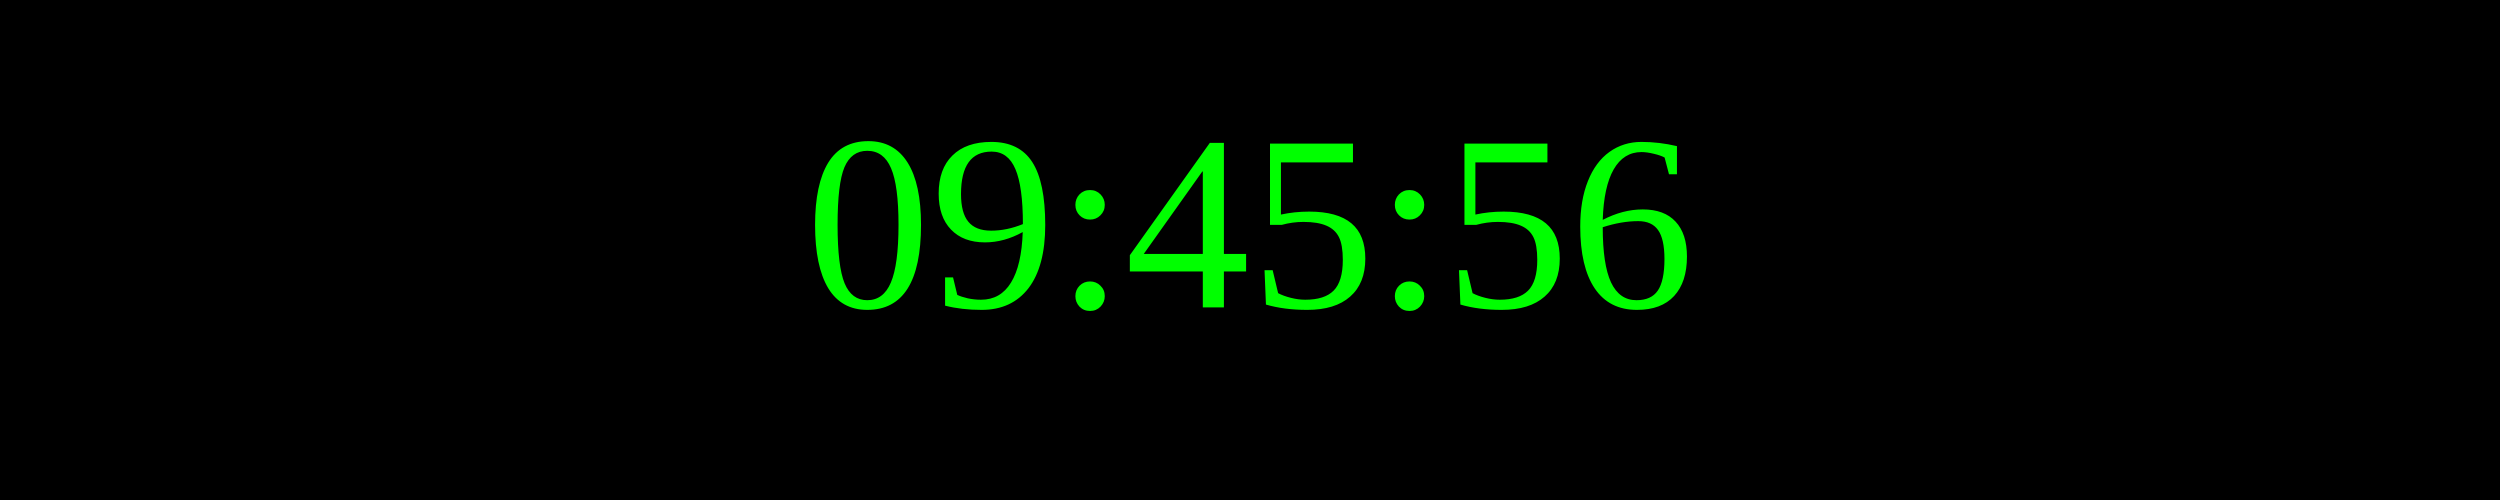
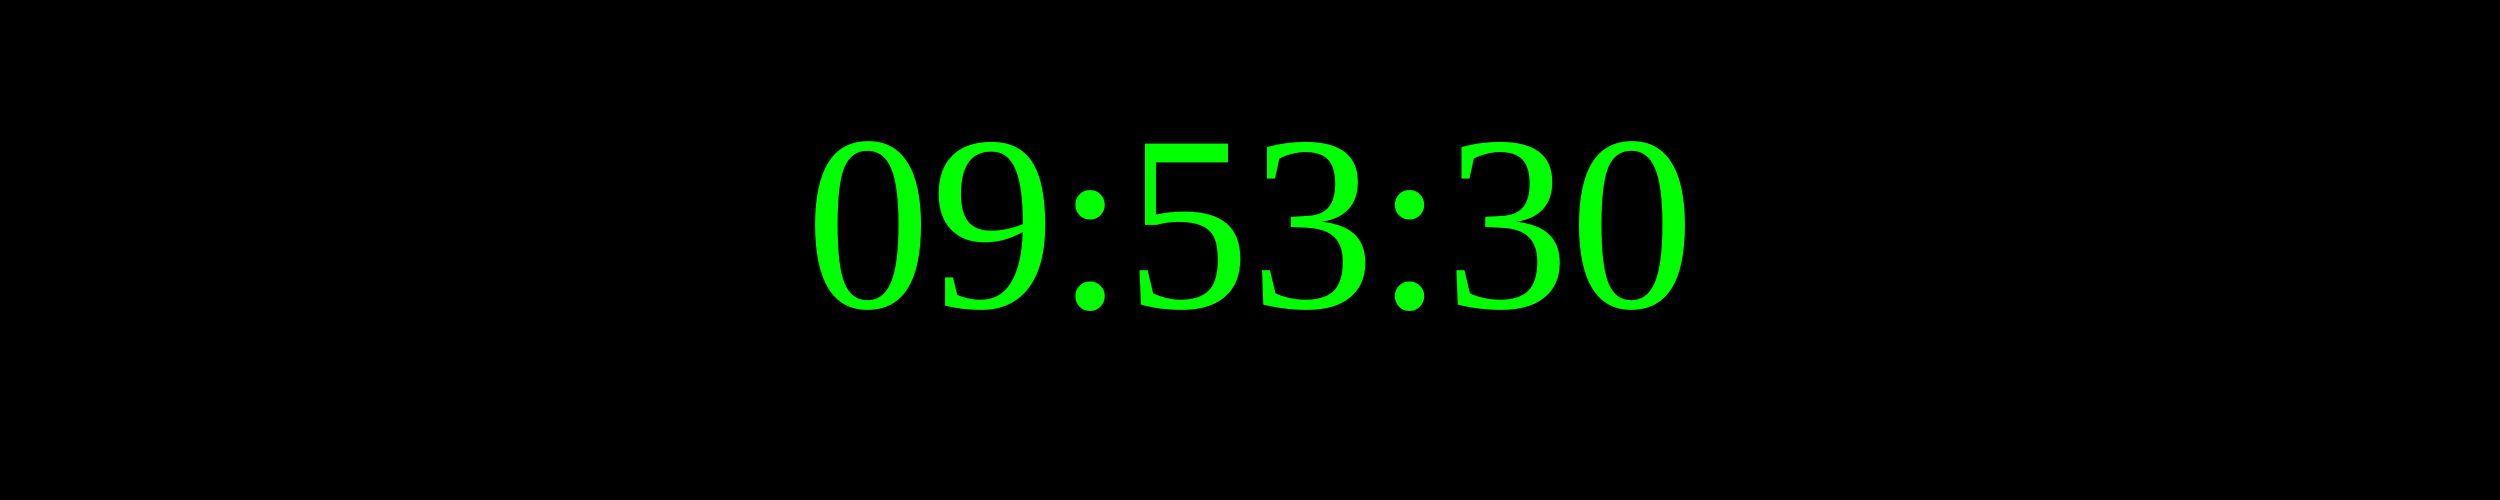
<svg xmlns="http://www.w3.org/2000/svg" width="250" height="50">
  <rect width="100%" height="100%" fill="black" />
  <text x="50%" y="50%" font-size="25" fill="lime" text-anchor="middle" dominant-baseline="middle">
- 09:45:56
+ 09:53:30
</text>
</svg>
